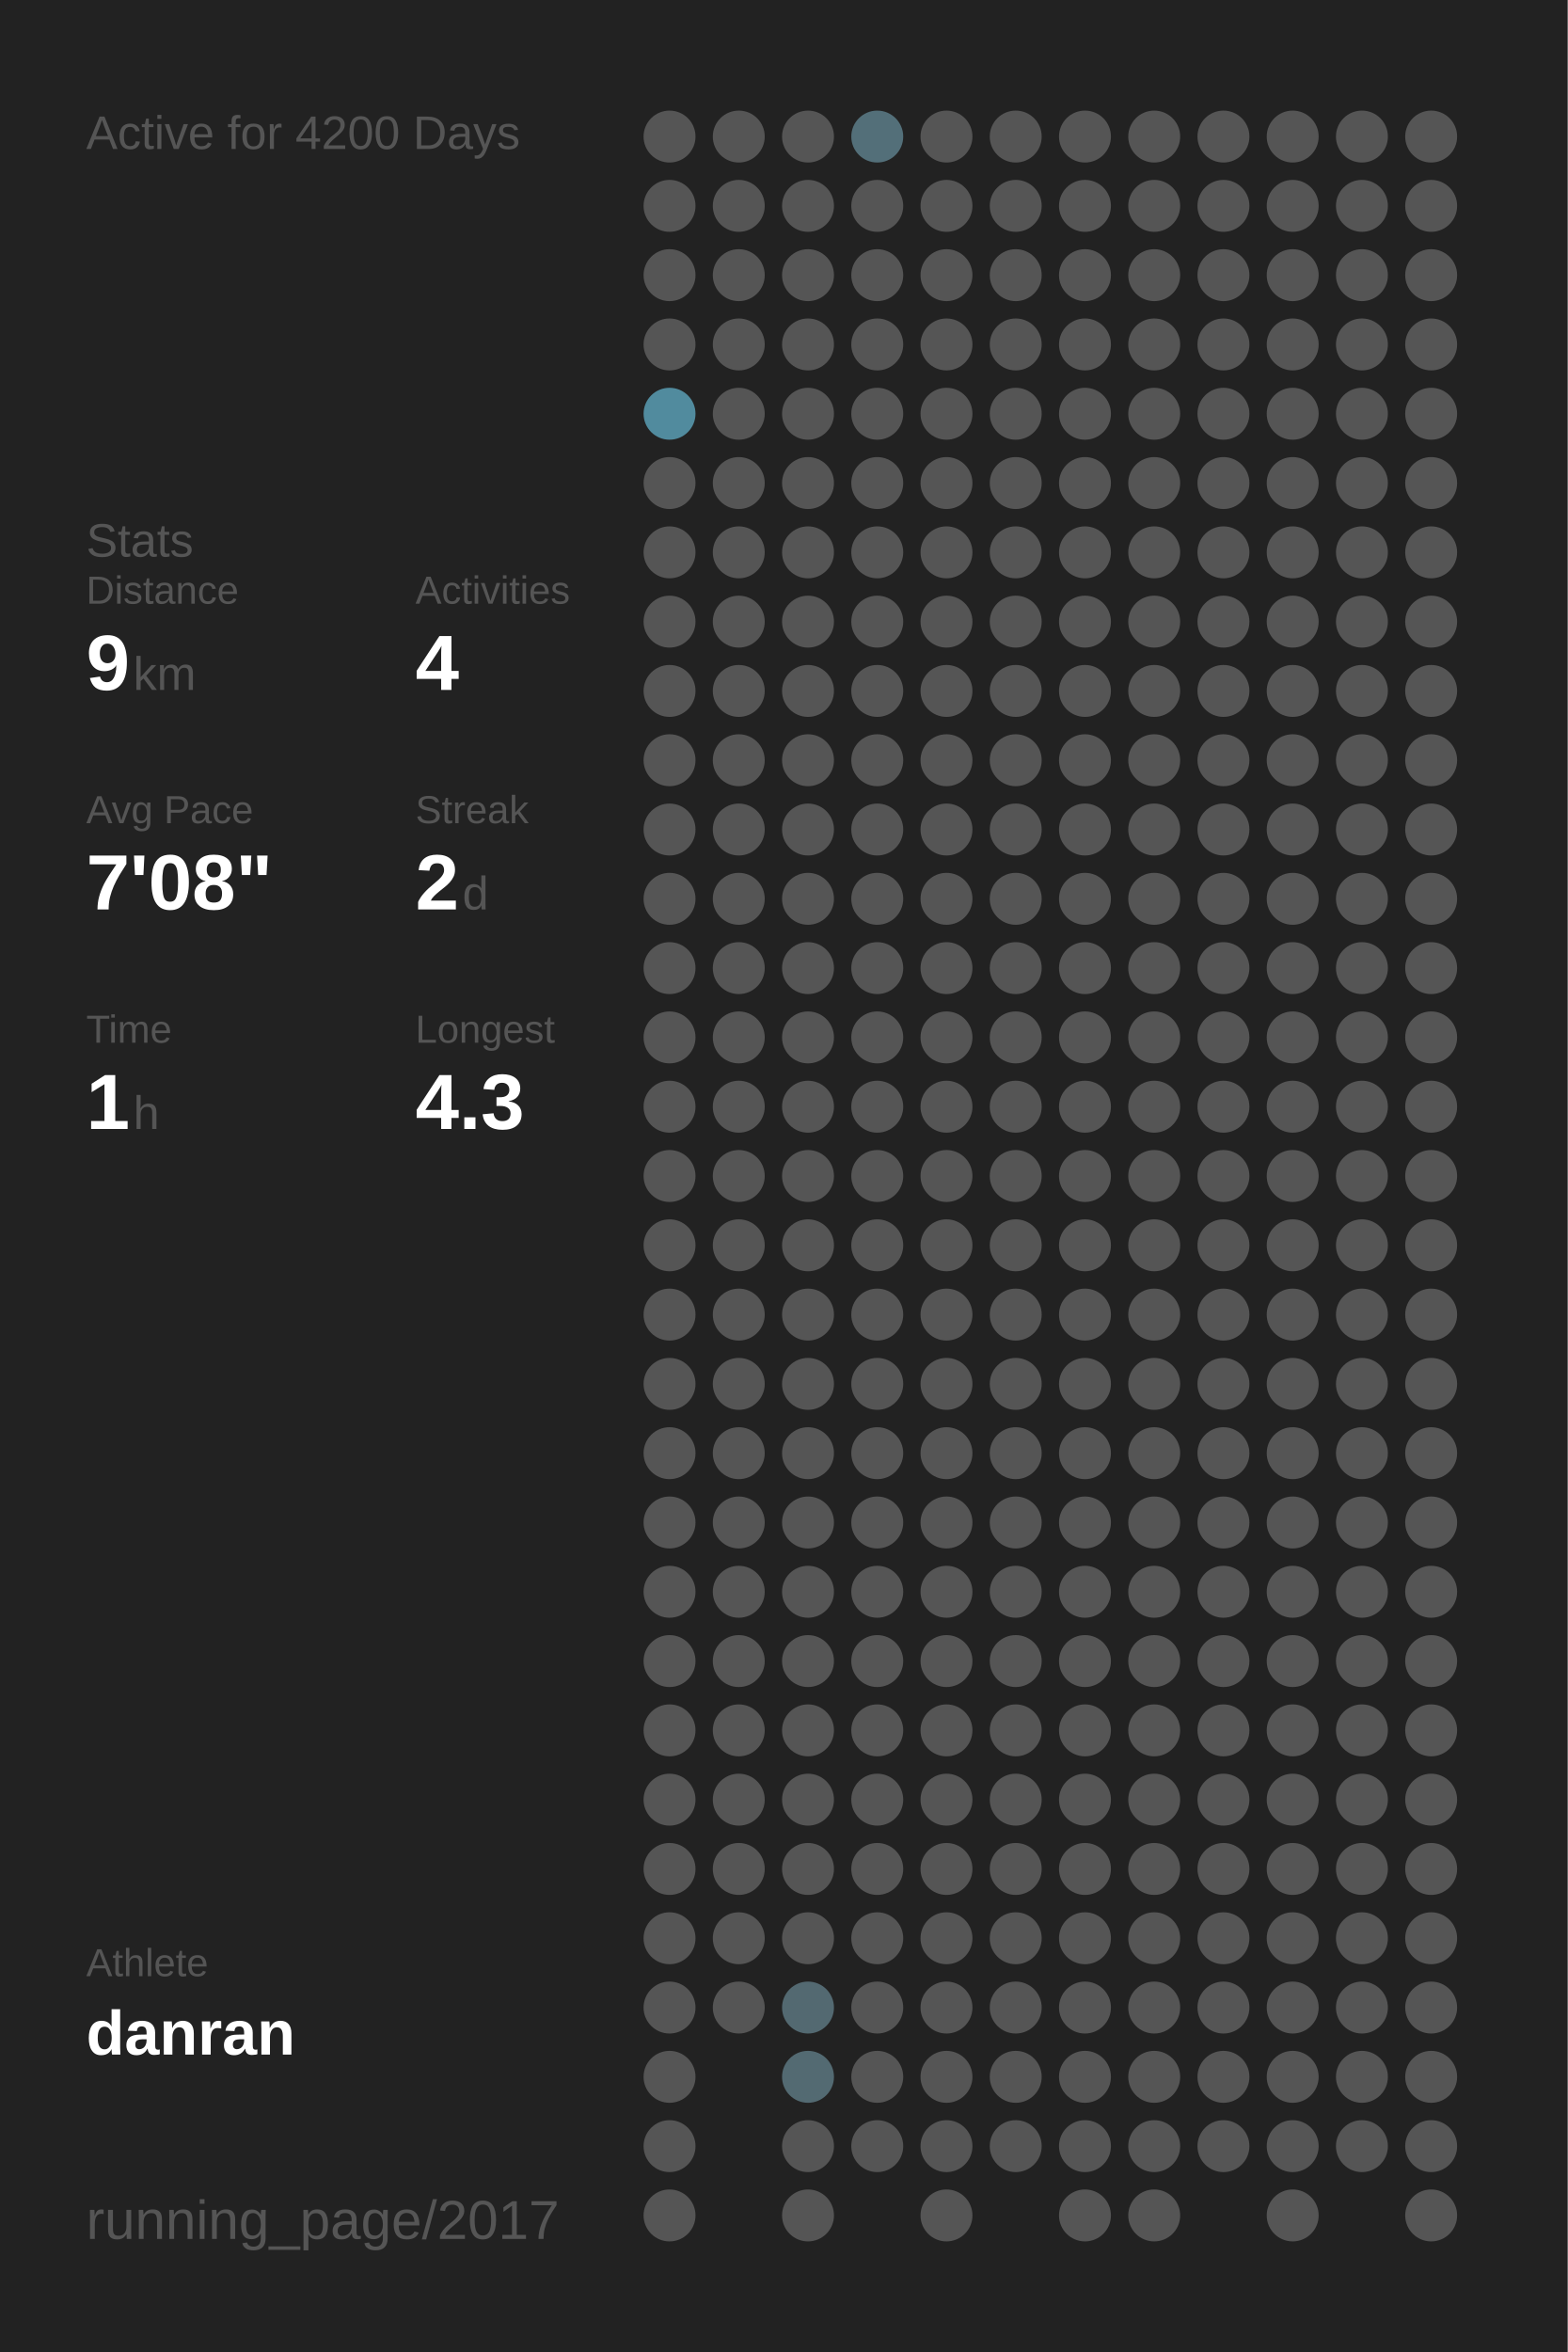
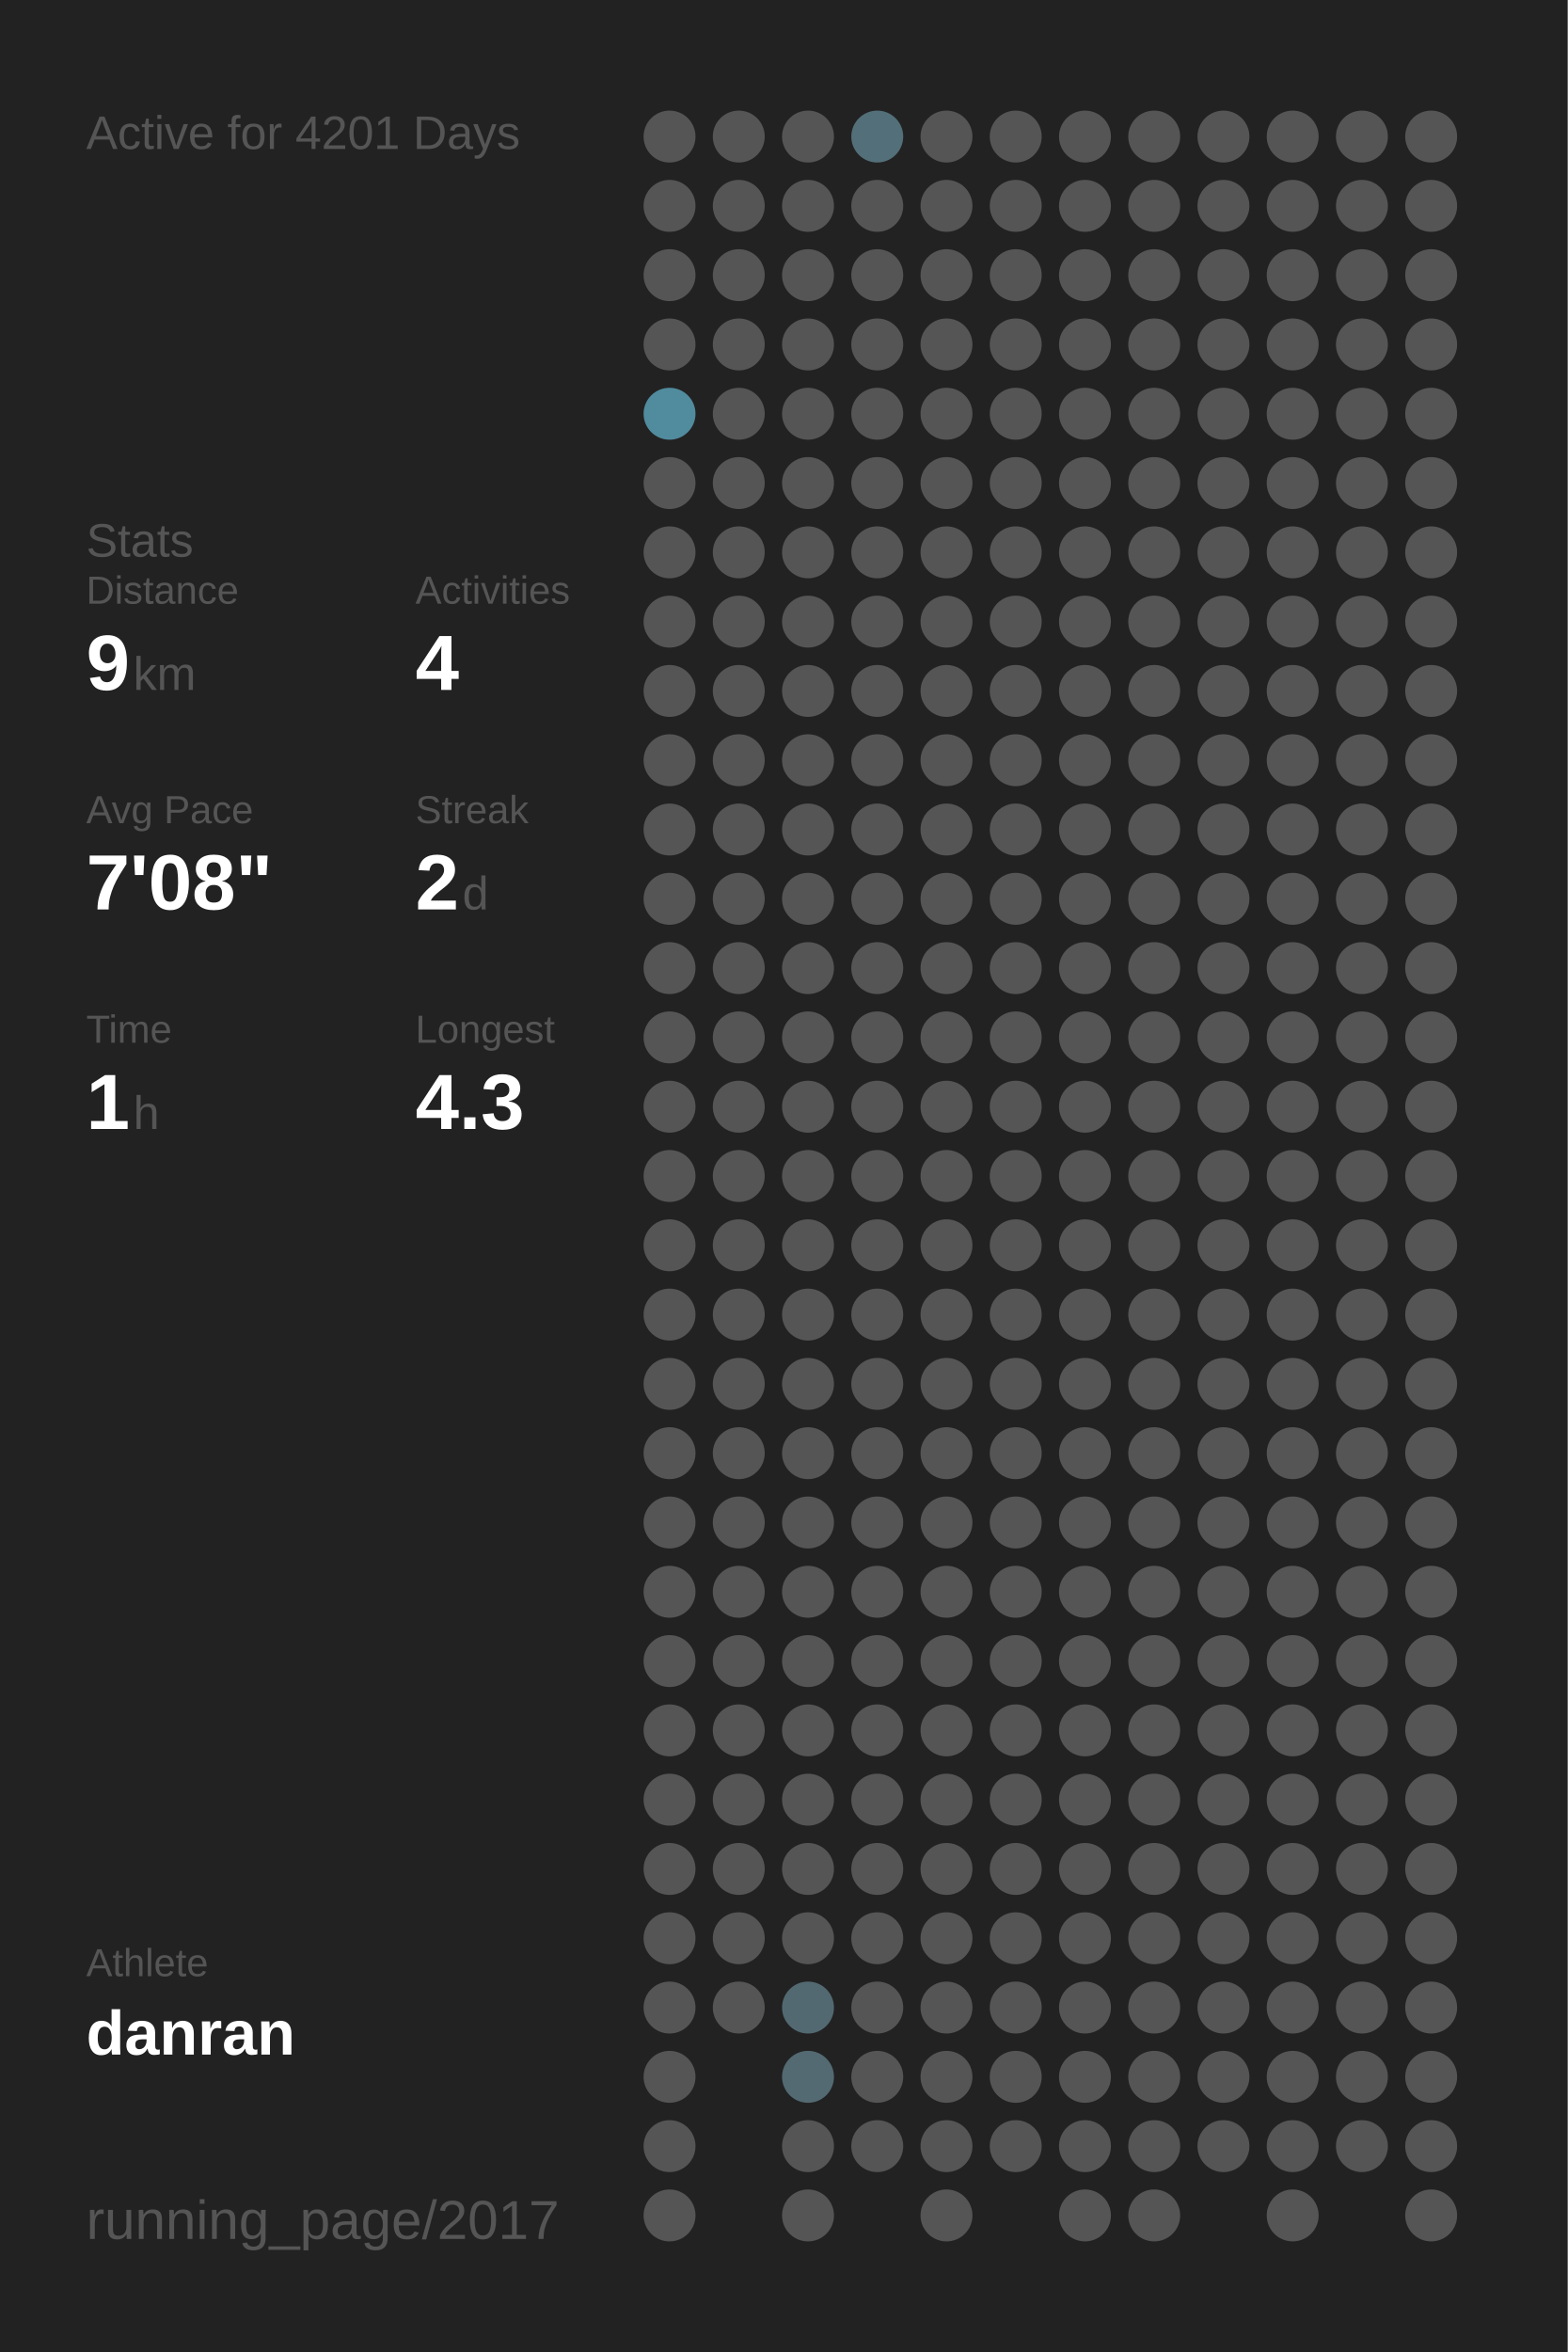
<svg xmlns="http://www.w3.org/2000/svg" baseProfile="full" height="300mm" version="1.1" viewBox="0,0,200,300" width="200mm">
  <defs />
  <rect fill="#222222" height="300" width="200" x="0" y="0" />
-   <text fill="#555555" style="font-size:6px; font-family:Arial;" x="11" y="19">Active for 4200 Days</text>
+   <text fill="#555555" style="font-size:6px; font-family:Arial;" x="11" y="19">Active for 4201 Days</text>
  <text fill="#555555" style="font-size:6px; font-family:Arial;" x="11" y="71">Stats</text>
  <text fill="#555555" style="font-size:5px; font-family:Arial;" x="11" y="77">Distance</text>
  <text fill="#FFFFFF" style="font-size:10px; font-family:Arial; font-weight:bold;" x="11" y="88">9</text>
  <text fill="#555555" style="font-size:6px; font-family:Arial;" x="17" y="88">km</text>
  <text fill="#555555" style="font-size:5px; font-family:Arial;" x="53" y="77">Activities</text>
  <text fill="#FFFFFF" style="font-size:10px; font-family:Arial; font-weight:bold;" x="53" y="88">4</text>
  <text fill="#555555" style="font-size:5px; font-family:Arial;" x="11" y="105">Avg Pace</text>
  <text fill="#FFFFFF" style="font-size:10px; font-family:Arial; font-weight:bold;" x="11" y="116">7'08"</text>
  <text fill="#555555" style="font-size:5px; font-family:Arial;" x="53" y="105">Streak</text>
  <text fill="#FFFFFF" style="font-size:10px; font-family:Arial; font-weight:bold;" x="53" y="116">2</text>
  <text fill="#555555" style="font-size:6px; font-family:Arial;" x="59" y="116">d</text>
  <text fill="#555555" style="font-size:5px; font-family:Arial;" x="11" y="133">Time</text>
  <text fill="#FFFFFF" style="font-size:10px; font-family:Arial; font-weight:bold;" x="11" y="144">1</text>
  <text fill="#555555" style="font-size:6px; font-family:Arial;" x="17" y="144">h</text>
  <text fill="#555555" style="font-size:5px; font-family:Arial;" x="53" y="133">Longest</text>
  <text fill="#FFFFFF" style="font-size:10px; font-family:Arial; font-weight:bold;" x="53" y="144">4.3</text>
  <text fill="#555555" style="font-size:5px; font-family:Arial;" x="11" y="252.065">Athlete</text>
  <text fill="#FFFFFF" style="font-size:8px; font-family:Arial; font-weight:bold;" x="11" y="262.065">danran</text>
  <text fill="#555555" style="font-size:7px; font-family:Arial;" x="11" y="285.581">running_page/2017</text>
  <circle cx="85.417" cy="17.419" fill="#555555" r="3.312" />
  <circle cx="85.417" cy="26.258" fill="#555555" r="3.312" />
  <circle cx="85.417" cy="35.097" fill="#555555" r="3.312" />
  <circle cx="85.417" cy="43.935" fill="#555555" r="3.312" />
  <circle cx="85.417" cy="52.774" fill="#518b9e" r="3.312" />
  <circle cx="85.417" cy="61.613" fill="#555555" r="3.312" />
  <circle cx="85.417" cy="70.452" fill="#555555" r="3.312" />
  <circle cx="85.417" cy="79.29" fill="#555555" r="3.312" />
  <circle cx="85.417" cy="88.129" fill="#555555" r="3.312" />
  <circle cx="85.417" cy="96.968" fill="#555555" r="3.312" />
  <circle cx="85.417" cy="105.806" fill="#555555" r="3.312" />
  <circle cx="85.417" cy="114.645" fill="#555555" r="3.312" />
  <circle cx="85.417" cy="123.484" fill="#555555" r="3.312" />
  <circle cx="85.417" cy="132.323" fill="#555555" r="3.312" />
  <circle cx="85.417" cy="141.161" fill="#555555" r="3.312" />
  <circle cx="85.417" cy="150" fill="#555555" r="3.312" />
  <circle cx="85.417" cy="158.839" fill="#555555" r="3.312" />
  <circle cx="85.417" cy="167.677" fill="#555555" r="3.312" />
  <circle cx="85.417" cy="176.516" fill="#555555" r="3.312" />
  <circle cx="85.417" cy="185.355" fill="#555555" r="3.312" />
  <circle cx="85.417" cy="194.194" fill="#555555" r="3.312" />
  <circle cx="85.417" cy="203.032" fill="#555555" r="3.312" />
  <circle cx="85.417" cy="211.871" fill="#555555" r="3.312" />
  <circle cx="85.417" cy="220.71" fill="#555555" r="3.312" />
  <circle cx="85.417" cy="229.548" fill="#555555" r="3.312" />
  <circle cx="85.417" cy="238.387" fill="#555555" r="3.312" />
  <circle cx="85.417" cy="247.226" fill="#555555" r="3.312" />
  <circle cx="85.417" cy="256.065" fill="#555555" r="3.312" />
  <circle cx="85.417" cy="264.903" fill="#555555" r="3.312" />
  <circle cx="85.417" cy="273.742" fill="#555555" r="3.312" />
  <circle cx="85.417" cy="282.581" fill="#555555" r="3.312" />
  <circle cx="94.25" cy="17.419" fill="#555555" r="3.312" />
  <circle cx="94.25" cy="26.258" fill="#555555" r="3.312" />
  <circle cx="94.25" cy="35.097" fill="#555555" r="3.312" />
  <circle cx="94.25" cy="43.935" fill="#555555" r="3.312" />
  <circle cx="94.25" cy="52.774" fill="#555555" r="3.312" />
  <circle cx="94.25" cy="61.613" fill="#555555" r="3.312" />
  <circle cx="94.25" cy="70.452" fill="#555555" r="3.312" />
  <circle cx="94.25" cy="79.29" fill="#555555" r="3.312" />
  <circle cx="94.25" cy="88.129" fill="#555555" r="3.312" />
  <circle cx="94.25" cy="96.968" fill="#555555" r="3.312" />
  <circle cx="94.25" cy="105.806" fill="#555555" r="3.312" />
  <circle cx="94.25" cy="114.645" fill="#555555" r="3.312" />
  <circle cx="94.25" cy="123.484" fill="#555555" r="3.312" />
  <circle cx="94.25" cy="132.323" fill="#555555" r="3.312" />
  <circle cx="94.25" cy="141.161" fill="#555555" r="3.312" />
  <circle cx="94.25" cy="150" fill="#555555" r="3.312" />
  <circle cx="94.25" cy="158.839" fill="#555555" r="3.312" />
  <circle cx="94.25" cy="167.677" fill="#555555" r="3.312" />
  <circle cx="94.25" cy="176.516" fill="#555555" r="3.312" />
  <circle cx="94.25" cy="185.355" fill="#555555" r="3.312" />
  <circle cx="94.25" cy="194.194" fill="#555555" r="3.312" />
  <circle cx="94.25" cy="203.032" fill="#555555" r="3.312" />
  <circle cx="94.25" cy="211.871" fill="#555555" r="3.312" />
  <circle cx="94.25" cy="220.71" fill="#555555" r="3.312" />
  <circle cx="94.25" cy="229.548" fill="#555555" r="3.312" />
  <circle cx="94.25" cy="238.387" fill="#555555" r="3.312" />
  <circle cx="94.25" cy="247.226" fill="#555555" r="3.312" />
  <circle cx="94.25" cy="256.065" fill="#555555" r="3.312" />
  <circle cx="103.083" cy="17.419" fill="#555555" r="3.312" />
  <circle cx="103.083" cy="26.258" fill="#555555" r="3.312" />
  <circle cx="103.083" cy="35.097" fill="#555555" r="3.312" />
  <circle cx="103.083" cy="43.935" fill="#555555" r="3.312" />
  <circle cx="103.083" cy="52.774" fill="#555555" r="3.312" />
  <circle cx="103.083" cy="61.613" fill="#555555" r="3.312" />
  <circle cx="103.083" cy="70.452" fill="#555555" r="3.312" />
  <circle cx="103.083" cy="79.29" fill="#555555" r="3.312" />
  <circle cx="103.083" cy="88.129" fill="#555555" r="3.312" />
  <circle cx="103.083" cy="96.968" fill="#555555" r="3.312" />
  <circle cx="103.083" cy="105.806" fill="#555555" r="3.312" />
  <circle cx="103.083" cy="114.645" fill="#555555" r="3.312" />
  <circle cx="103.083" cy="123.484" fill="#555555" r="3.312" />
  <circle cx="103.083" cy="132.323" fill="#555555" r="3.312" />
  <circle cx="103.083" cy="141.161" fill="#555555" r="3.312" />
  <circle cx="103.083" cy="150" fill="#555555" r="3.312" />
  <circle cx="103.083" cy="158.839" fill="#555555" r="3.312" />
  <circle cx="103.083" cy="167.677" fill="#555555" r="3.312" />
  <circle cx="103.083" cy="176.516" fill="#555555" r="3.312" />
  <circle cx="103.083" cy="185.355" fill="#555555" r="3.312" />
  <circle cx="103.083" cy="194.194" fill="#555555" r="3.312" />
  <circle cx="103.083" cy="203.032" fill="#555555" r="3.312" />
  <circle cx="103.083" cy="211.871" fill="#555555" r="3.312" />
  <circle cx="103.083" cy="220.71" fill="#555555" r="3.312" />
  <circle cx="103.083" cy="229.548" fill="#555555" r="3.312" />
  <circle cx="103.083" cy="238.387" fill="#555555" r="3.312" />
  <circle cx="103.083" cy="247.226" fill="#555555" r="3.312" />
  <circle cx="103.083" cy="256.065" fill="#536971" r="3.312" />
  <circle cx="103.083" cy="264.903" fill="#536a72" r="3.312" />
  <circle cx="103.083" cy="273.742" fill="#555555" r="3.312" />
  <circle cx="103.083" cy="282.581" fill="#555555" r="3.312" />
  <circle cx="111.917" cy="17.419" fill="#536f79" r="3.312" />
  <circle cx="111.917" cy="26.258" fill="#555555" r="3.312" />
  <circle cx="111.917" cy="35.097" fill="#555555" r="3.312" />
  <circle cx="111.917" cy="43.935" fill="#555555" r="3.312" />
  <circle cx="111.917" cy="52.774" fill="#555555" r="3.312" />
  <circle cx="111.917" cy="61.613" fill="#555555" r="3.312" />
  <circle cx="111.917" cy="70.452" fill="#555555" r="3.312" />
  <circle cx="111.917" cy="79.29" fill="#555555" r="3.312" />
  <circle cx="111.917" cy="88.129" fill="#555555" r="3.312" />
  <circle cx="111.917" cy="96.968" fill="#555555" r="3.312" />
  <circle cx="111.917" cy="105.806" fill="#555555" r="3.312" />
  <circle cx="111.917" cy="114.645" fill="#555555" r="3.312" />
  <circle cx="111.917" cy="123.484" fill="#555555" r="3.312" />
  <circle cx="111.917" cy="132.323" fill="#555555" r="3.312" />
  <circle cx="111.917" cy="141.161" fill="#555555" r="3.312" />
  <circle cx="111.917" cy="150" fill="#555555" r="3.312" />
  <circle cx="111.917" cy="158.839" fill="#555555" r="3.312" />
  <circle cx="111.917" cy="167.677" fill="#555555" r="3.312" />
  <circle cx="111.917" cy="176.516" fill="#555555" r="3.312" />
  <circle cx="111.917" cy="185.355" fill="#555555" r="3.312" />
  <circle cx="111.917" cy="194.194" fill="#555555" r="3.312" />
  <circle cx="111.917" cy="203.032" fill="#555555" r="3.312" />
  <circle cx="111.917" cy="211.871" fill="#555555" r="3.312" />
  <circle cx="111.917" cy="220.71" fill="#555555" r="3.312" />
  <circle cx="111.917" cy="229.548" fill="#555555" r="3.312" />
  <circle cx="111.917" cy="238.387" fill="#555555" r="3.312" />
  <circle cx="111.917" cy="247.226" fill="#555555" r="3.312" />
  <circle cx="111.917" cy="256.065" fill="#555555" r="3.312" />
  <circle cx="111.917" cy="264.903" fill="#555555" r="3.312" />
  <circle cx="111.917" cy="273.742" fill="#555555" r="3.312" />
  <circle cx="120.75" cy="17.419" fill="#555555" r="3.312" />
  <circle cx="120.75" cy="26.258" fill="#555555" r="3.312" />
  <circle cx="120.75" cy="35.097" fill="#555555" r="3.312" />
  <circle cx="120.75" cy="43.935" fill="#555555" r="3.312" />
  <circle cx="120.75" cy="52.774" fill="#555555" r="3.312" />
  <circle cx="120.75" cy="61.613" fill="#555555" r="3.312" />
  <circle cx="120.75" cy="70.452" fill="#555555" r="3.312" />
  <circle cx="120.75" cy="79.29" fill="#555555" r="3.312" />
  <circle cx="120.75" cy="88.129" fill="#555555" r="3.312" />
  <circle cx="120.75" cy="96.968" fill="#555555" r="3.312" />
  <circle cx="120.75" cy="105.806" fill="#555555" r="3.312" />
  <circle cx="120.75" cy="114.645" fill="#555555" r="3.312" />
  <circle cx="120.75" cy="123.484" fill="#555555" r="3.312" />
  <circle cx="120.75" cy="132.323" fill="#555555" r="3.312" />
  <circle cx="120.75" cy="141.161" fill="#555555" r="3.312" />
  <circle cx="120.75" cy="150" fill="#555555" r="3.312" />
  <circle cx="120.75" cy="158.839" fill="#555555" r="3.312" />
  <circle cx="120.75" cy="167.677" fill="#555555" r="3.312" />
  <circle cx="120.75" cy="176.516" fill="#555555" r="3.312" />
  <circle cx="120.75" cy="185.355" fill="#555555" r="3.312" />
  <circle cx="120.75" cy="194.194" fill="#555555" r="3.312" />
  <circle cx="120.75" cy="203.032" fill="#555555" r="3.312" />
  <circle cx="120.75" cy="211.871" fill="#555555" r="3.312" />
  <circle cx="120.75" cy="220.71" fill="#555555" r="3.312" />
  <circle cx="120.75" cy="229.548" fill="#555555" r="3.312" />
  <circle cx="120.75" cy="238.387" fill="#555555" r="3.312" />
  <circle cx="120.75" cy="247.226" fill="#555555" r="3.312" />
  <circle cx="120.75" cy="256.065" fill="#555555" r="3.312" />
  <circle cx="120.75" cy="264.903" fill="#555555" r="3.312" />
  <circle cx="120.75" cy="273.742" fill="#555555" r="3.312" />
  <circle cx="120.75" cy="282.581" fill="#555555" r="3.312" />
  <circle cx="129.583" cy="17.419" fill="#555555" r="3.312" />
  <circle cx="129.583" cy="26.258" fill="#555555" r="3.312" />
  <circle cx="129.583" cy="35.097" fill="#555555" r="3.312" />
  <circle cx="129.583" cy="43.935" fill="#555555" r="3.312" />
  <circle cx="129.583" cy="52.774" fill="#555555" r="3.312" />
  <circle cx="129.583" cy="61.613" fill="#555555" r="3.312" />
  <circle cx="129.583" cy="70.452" fill="#555555" r="3.312" />
  <circle cx="129.583" cy="79.29" fill="#555555" r="3.312" />
  <circle cx="129.583" cy="88.129" fill="#555555" r="3.312" />
  <circle cx="129.583" cy="96.968" fill="#555555" r="3.312" />
  <circle cx="129.583" cy="105.806" fill="#555555" r="3.312" />
  <circle cx="129.583" cy="114.645" fill="#555555" r="3.312" />
  <circle cx="129.583" cy="123.484" fill="#555555" r="3.312" />
  <circle cx="129.583" cy="132.323" fill="#555555" r="3.312" />
  <circle cx="129.583" cy="141.161" fill="#555555" r="3.312" />
  <circle cx="129.583" cy="150" fill="#555555" r="3.312" />
  <circle cx="129.583" cy="158.839" fill="#555555" r="3.312" />
  <circle cx="129.583" cy="167.677" fill="#555555" r="3.312" />
  <circle cx="129.583" cy="176.516" fill="#555555" r="3.312" />
  <circle cx="129.583" cy="185.355" fill="#555555" r="3.312" />
  <circle cx="129.583" cy="194.194" fill="#555555" r="3.312" />
  <circle cx="129.583" cy="203.032" fill="#555555" r="3.312" />
  <circle cx="129.583" cy="211.871" fill="#555555" r="3.312" />
  <circle cx="129.583" cy="220.71" fill="#555555" r="3.312" />
  <circle cx="129.583" cy="229.548" fill="#555555" r="3.312" />
  <circle cx="129.583" cy="238.387" fill="#555555" r="3.312" />
  <circle cx="129.583" cy="247.226" fill="#555555" r="3.312" />
  <circle cx="129.583" cy="256.065" fill="#555555" r="3.312" />
  <circle cx="129.583" cy="264.903" fill="#555555" r="3.312" />
  <circle cx="129.583" cy="273.742" fill="#555555" r="3.312" />
  <circle cx="138.417" cy="17.419" fill="#555555" r="3.312" />
  <circle cx="138.417" cy="26.258" fill="#555555" r="3.312" />
  <circle cx="138.417" cy="35.097" fill="#555555" r="3.312" />
  <circle cx="138.417" cy="43.935" fill="#555555" r="3.312" />
  <circle cx="138.417" cy="52.774" fill="#555555" r="3.312" />
  <circle cx="138.417" cy="61.613" fill="#555555" r="3.312" />
  <circle cx="138.417" cy="70.452" fill="#555555" r="3.312" />
  <circle cx="138.417" cy="79.29" fill="#555555" r="3.312" />
  <circle cx="138.417" cy="88.129" fill="#555555" r="3.312" />
  <circle cx="138.417" cy="96.968" fill="#555555" r="3.312" />
  <circle cx="138.417" cy="105.806" fill="#555555" r="3.312" />
  <circle cx="138.417" cy="114.645" fill="#555555" r="3.312" />
  <circle cx="138.417" cy="123.484" fill="#555555" r="3.312" />
  <circle cx="138.417" cy="132.323" fill="#555555" r="3.312" />
  <circle cx="138.417" cy="141.161" fill="#555555" r="3.312" />
  <circle cx="138.417" cy="150" fill="#555555" r="3.312" />
  <circle cx="138.417" cy="158.839" fill="#555555" r="3.312" />
  <circle cx="138.417" cy="167.677" fill="#555555" r="3.312" />
  <circle cx="138.417" cy="176.516" fill="#555555" r="3.312" />
  <circle cx="138.417" cy="185.355" fill="#555555" r="3.312" />
  <circle cx="138.417" cy="194.194" fill="#555555" r="3.312" />
  <circle cx="138.417" cy="203.032" fill="#555555" r="3.312" />
  <circle cx="138.417" cy="211.871" fill="#555555" r="3.312" />
  <circle cx="138.417" cy="220.71" fill="#555555" r="3.312" />
  <circle cx="138.417" cy="229.548" fill="#555555" r="3.312" />
  <circle cx="138.417" cy="238.387" fill="#555555" r="3.312" />
  <circle cx="138.417" cy="247.226" fill="#555555" r="3.312" />
  <circle cx="138.417" cy="256.065" fill="#555555" r="3.312" />
  <circle cx="138.417" cy="264.903" fill="#555555" r="3.312" />
  <circle cx="138.417" cy="273.742" fill="#555555" r="3.312" />
  <circle cx="138.417" cy="282.581" fill="#555555" r="3.312" />
  <circle cx="147.25" cy="17.419" fill="#555555" r="3.312" />
  <circle cx="147.25" cy="26.258" fill="#555555" r="3.312" />
  <circle cx="147.25" cy="35.097" fill="#555555" r="3.312" />
  <circle cx="147.25" cy="43.935" fill="#555555" r="3.312" />
  <circle cx="147.25" cy="52.774" fill="#555555" r="3.312" />
  <circle cx="147.25" cy="61.613" fill="#555555" r="3.312" />
  <circle cx="147.25" cy="70.452" fill="#555555" r="3.312" />
  <circle cx="147.25" cy="79.29" fill="#555555" r="3.312" />
  <circle cx="147.25" cy="88.129" fill="#555555" r="3.312" />
  <circle cx="147.25" cy="96.968" fill="#555555" r="3.312" />
  <circle cx="147.25" cy="105.806" fill="#555555" r="3.312" />
  <circle cx="147.25" cy="114.645" fill="#555555" r="3.312" />
  <circle cx="147.25" cy="123.484" fill="#555555" r="3.312" />
  <circle cx="147.25" cy="132.323" fill="#555555" r="3.312" />
  <circle cx="147.25" cy="141.161" fill="#555555" r="3.312" />
  <circle cx="147.25" cy="150" fill="#555555" r="3.312" />
  <circle cx="147.25" cy="158.839" fill="#555555" r="3.312" />
  <circle cx="147.25" cy="167.677" fill="#555555" r="3.312" />
  <circle cx="147.25" cy="176.516" fill="#555555" r="3.312" />
  <circle cx="147.25" cy="185.355" fill="#555555" r="3.312" />
  <circle cx="147.25" cy="194.194" fill="#555555" r="3.312" />
  <circle cx="147.25" cy="203.032" fill="#555555" r="3.312" />
  <circle cx="147.25" cy="211.871" fill="#555555" r="3.312" />
  <circle cx="147.25" cy="220.71" fill="#555555" r="3.312" />
  <circle cx="147.25" cy="229.548" fill="#555555" r="3.312" />
  <circle cx="147.25" cy="238.387" fill="#555555" r="3.312" />
  <circle cx="147.25" cy="247.226" fill="#555555" r="3.312" />
  <circle cx="147.25" cy="256.065" fill="#555555" r="3.312" />
  <circle cx="147.25" cy="264.903" fill="#555555" r="3.312" />
  <circle cx="147.25" cy="273.742" fill="#555555" r="3.312" />
  <circle cx="147.25" cy="282.581" fill="#555555" r="3.312" />
  <circle cx="156.083" cy="17.419" fill="#555555" r="3.312" />
  <circle cx="156.083" cy="26.258" fill="#555555" r="3.312" />
  <circle cx="156.083" cy="35.097" fill="#555555" r="3.312" />
  <circle cx="156.083" cy="43.935" fill="#555555" r="3.312" />
  <circle cx="156.083" cy="52.774" fill="#555555" r="3.312" />
  <circle cx="156.083" cy="61.613" fill="#555555" r="3.312" />
  <circle cx="156.083" cy="70.452" fill="#555555" r="3.312" />
  <circle cx="156.083" cy="79.29" fill="#555555" r="3.312" />
  <circle cx="156.083" cy="88.129" fill="#555555" r="3.312" />
  <circle cx="156.083" cy="96.968" fill="#555555" r="3.312" />
  <circle cx="156.083" cy="105.806" fill="#555555" r="3.312" />
  <circle cx="156.083" cy="114.645" fill="#555555" r="3.312" />
  <circle cx="156.083" cy="123.484" fill="#555555" r="3.312" />
  <circle cx="156.083" cy="132.323" fill="#555555" r="3.312" />
  <circle cx="156.083" cy="141.161" fill="#555555" r="3.312" />
  <circle cx="156.083" cy="150" fill="#555555" r="3.312" />
  <circle cx="156.083" cy="158.839" fill="#555555" r="3.312" />
  <circle cx="156.083" cy="167.677" fill="#555555" r="3.312" />
  <circle cx="156.083" cy="176.516" fill="#555555" r="3.312" />
  <circle cx="156.083" cy="185.355" fill="#555555" r="3.312" />
  <circle cx="156.083" cy="194.194" fill="#555555" r="3.312" />
  <circle cx="156.083" cy="203.032" fill="#555555" r="3.312" />
  <circle cx="156.083" cy="211.871" fill="#555555" r="3.312" />
  <circle cx="156.083" cy="220.71" fill="#555555" r="3.312" />
  <circle cx="156.083" cy="229.548" fill="#555555" r="3.312" />
  <circle cx="156.083" cy="238.387" fill="#555555" r="3.312" />
  <circle cx="156.083" cy="247.226" fill="#555555" r="3.312" />
  <circle cx="156.083" cy="256.065" fill="#555555" r="3.312" />
  <circle cx="156.083" cy="264.903" fill="#555555" r="3.312" />
  <circle cx="156.083" cy="273.742" fill="#555555" r="3.312" />
  <circle cx="164.917" cy="17.419" fill="#555555" r="3.312" />
  <circle cx="164.917" cy="26.258" fill="#555555" r="3.312" />
  <circle cx="164.917" cy="35.097" fill="#555555" r="3.312" />
  <circle cx="164.917" cy="43.935" fill="#555555" r="3.312" />
  <circle cx="164.917" cy="52.774" fill="#555555" r="3.312" />
  <circle cx="164.917" cy="61.613" fill="#555555" r="3.312" />
  <circle cx="164.917" cy="70.452" fill="#555555" r="3.312" />
  <circle cx="164.917" cy="79.29" fill="#555555" r="3.312" />
  <circle cx="164.917" cy="88.129" fill="#555555" r="3.312" />
  <circle cx="164.917" cy="96.968" fill="#555555" r="3.312" />
  <circle cx="164.917" cy="105.806" fill="#555555" r="3.312" />
  <circle cx="164.917" cy="114.645" fill="#555555" r="3.312" />
  <circle cx="164.917" cy="123.484" fill="#555555" r="3.312" />
  <circle cx="164.917" cy="132.323" fill="#555555" r="3.312" />
  <circle cx="164.917" cy="141.161" fill="#555555" r="3.312" />
  <circle cx="164.917" cy="150" fill="#555555" r="3.312" />
  <circle cx="164.917" cy="158.839" fill="#555555" r="3.312" />
  <circle cx="164.917" cy="167.677" fill="#555555" r="3.312" />
  <circle cx="164.917" cy="176.516" fill="#555555" r="3.312" />
  <circle cx="164.917" cy="185.355" fill="#555555" r="3.312" />
  <circle cx="164.917" cy="194.194" fill="#555555" r="3.312" />
  <circle cx="164.917" cy="203.032" fill="#555555" r="3.312" />
  <circle cx="164.917" cy="211.871" fill="#555555" r="3.312" />
  <circle cx="164.917" cy="220.71" fill="#555555" r="3.312" />
  <circle cx="164.917" cy="229.548" fill="#555555" r="3.312" />
  <circle cx="164.917" cy="238.387" fill="#555555" r="3.312" />
  <circle cx="164.917" cy="247.226" fill="#555555" r="3.312" />
  <circle cx="164.917" cy="256.065" fill="#555555" r="3.312" />
  <circle cx="164.917" cy="264.903" fill="#555555" r="3.312" />
  <circle cx="164.917" cy="273.742" fill="#555555" r="3.312" />
  <circle cx="164.917" cy="282.581" fill="#555555" r="3.312" />
  <circle cx="173.75" cy="17.419" fill="#555555" r="3.312" />
  <circle cx="173.75" cy="26.258" fill="#555555" r="3.312" />
  <circle cx="173.75" cy="35.097" fill="#555555" r="3.312" />
  <circle cx="173.75" cy="43.935" fill="#555555" r="3.312" />
  <circle cx="173.75" cy="52.774" fill="#555555" r="3.312" />
  <circle cx="173.75" cy="61.613" fill="#555555" r="3.312" />
  <circle cx="173.75" cy="70.452" fill="#555555" r="3.312" />
  <circle cx="173.75" cy="79.29" fill="#555555" r="3.312" />
  <circle cx="173.75" cy="88.129" fill="#555555" r="3.312" />
  <circle cx="173.75" cy="96.968" fill="#555555" r="3.312" />
  <circle cx="173.75" cy="105.806" fill="#555555" r="3.312" />
  <circle cx="173.75" cy="114.645" fill="#555555" r="3.312" />
  <circle cx="173.75" cy="123.484" fill="#555555" r="3.312" />
  <circle cx="173.75" cy="132.323" fill="#555555" r="3.312" />
  <circle cx="173.75" cy="141.161" fill="#555555" r="3.312" />
  <circle cx="173.75" cy="150" fill="#555555" r="3.312" />
  <circle cx="173.75" cy="158.839" fill="#555555" r="3.312" />
  <circle cx="173.75" cy="167.677" fill="#555555" r="3.312" />
  <circle cx="173.75" cy="176.516" fill="#555555" r="3.312" />
  <circle cx="173.75" cy="185.355" fill="#555555" r="3.312" />
  <circle cx="173.75" cy="194.194" fill="#555555" r="3.312" />
  <circle cx="173.75" cy="203.032" fill="#555555" r="3.312" />
  <circle cx="173.75" cy="211.871" fill="#555555" r="3.312" />
  <circle cx="173.75" cy="220.71" fill="#555555" r="3.312" />
  <circle cx="173.75" cy="229.548" fill="#555555" r="3.312" />
  <circle cx="173.75" cy="238.387" fill="#555555" r="3.312" />
  <circle cx="173.75" cy="247.226" fill="#555555" r="3.312" />
  <circle cx="173.75" cy="256.065" fill="#555555" r="3.312" />
  <circle cx="173.75" cy="264.903" fill="#555555" r="3.312" />
  <circle cx="173.75" cy="273.742" fill="#555555" r="3.312" />
  <circle cx="182.583" cy="17.419" fill="#555555" r="3.312" />
  <circle cx="182.583" cy="26.258" fill="#555555" r="3.312" />
  <circle cx="182.583" cy="35.097" fill="#555555" r="3.312" />
  <circle cx="182.583" cy="43.935" fill="#555555" r="3.312" />
  <circle cx="182.583" cy="52.774" fill="#555555" r="3.312" />
  <circle cx="182.583" cy="61.613" fill="#555555" r="3.312" />
  <circle cx="182.583" cy="70.452" fill="#555555" r="3.312" />
  <circle cx="182.583" cy="79.29" fill="#555555" r="3.312" />
  <circle cx="182.583" cy="88.129" fill="#555555" r="3.312" />
  <circle cx="182.583" cy="96.968" fill="#555555" r="3.312" />
  <circle cx="182.583" cy="105.806" fill="#555555" r="3.312" />
  <circle cx="182.583" cy="114.645" fill="#555555" r="3.312" />
  <circle cx="182.583" cy="123.484" fill="#555555" r="3.312" />
  <circle cx="182.583" cy="132.323" fill="#555555" r="3.312" />
  <circle cx="182.583" cy="141.161" fill="#555555" r="3.312" />
  <circle cx="182.583" cy="150" fill="#555555" r="3.312" />
  <circle cx="182.583" cy="158.839" fill="#555555" r="3.312" />
  <circle cx="182.583" cy="167.677" fill="#555555" r="3.312" />
  <circle cx="182.583" cy="176.516" fill="#555555" r="3.312" />
  <circle cx="182.583" cy="185.355" fill="#555555" r="3.312" />
  <circle cx="182.583" cy="194.194" fill="#555555" r="3.312" />
  <circle cx="182.583" cy="203.032" fill="#555555" r="3.312" />
  <circle cx="182.583" cy="211.871" fill="#555555" r="3.312" />
  <circle cx="182.583" cy="220.71" fill="#555555" r="3.312" />
  <circle cx="182.583" cy="229.548" fill="#555555" r="3.312" />
  <circle cx="182.583" cy="238.387" fill="#555555" r="3.312" />
  <circle cx="182.583" cy="247.226" fill="#555555" r="3.312" />
  <circle cx="182.583" cy="256.065" fill="#555555" r="3.312" />
  <circle cx="182.583" cy="264.903" fill="#555555" r="3.312" />
  <circle cx="182.583" cy="273.742" fill="#555555" r="3.312" />
  <circle cx="182.583" cy="282.581" fill="#555555" r="3.312" />
</svg>
